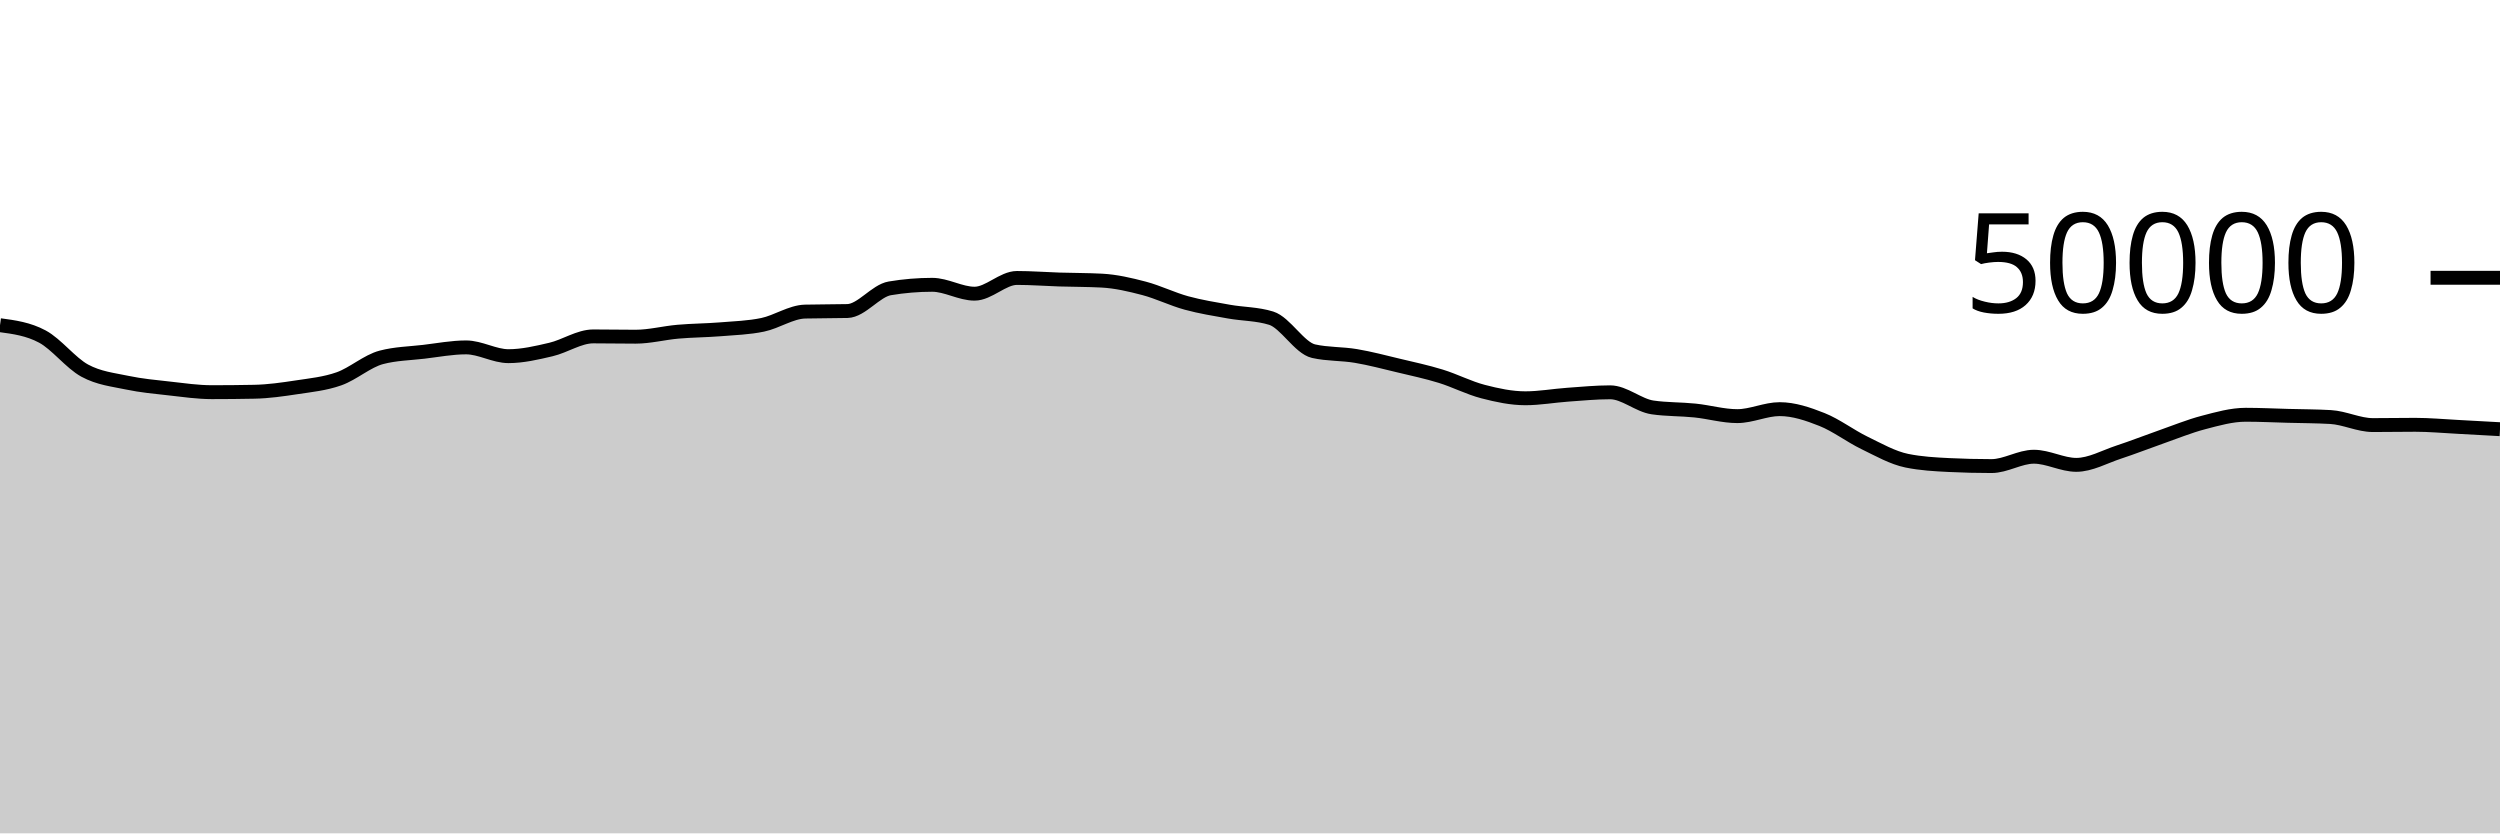
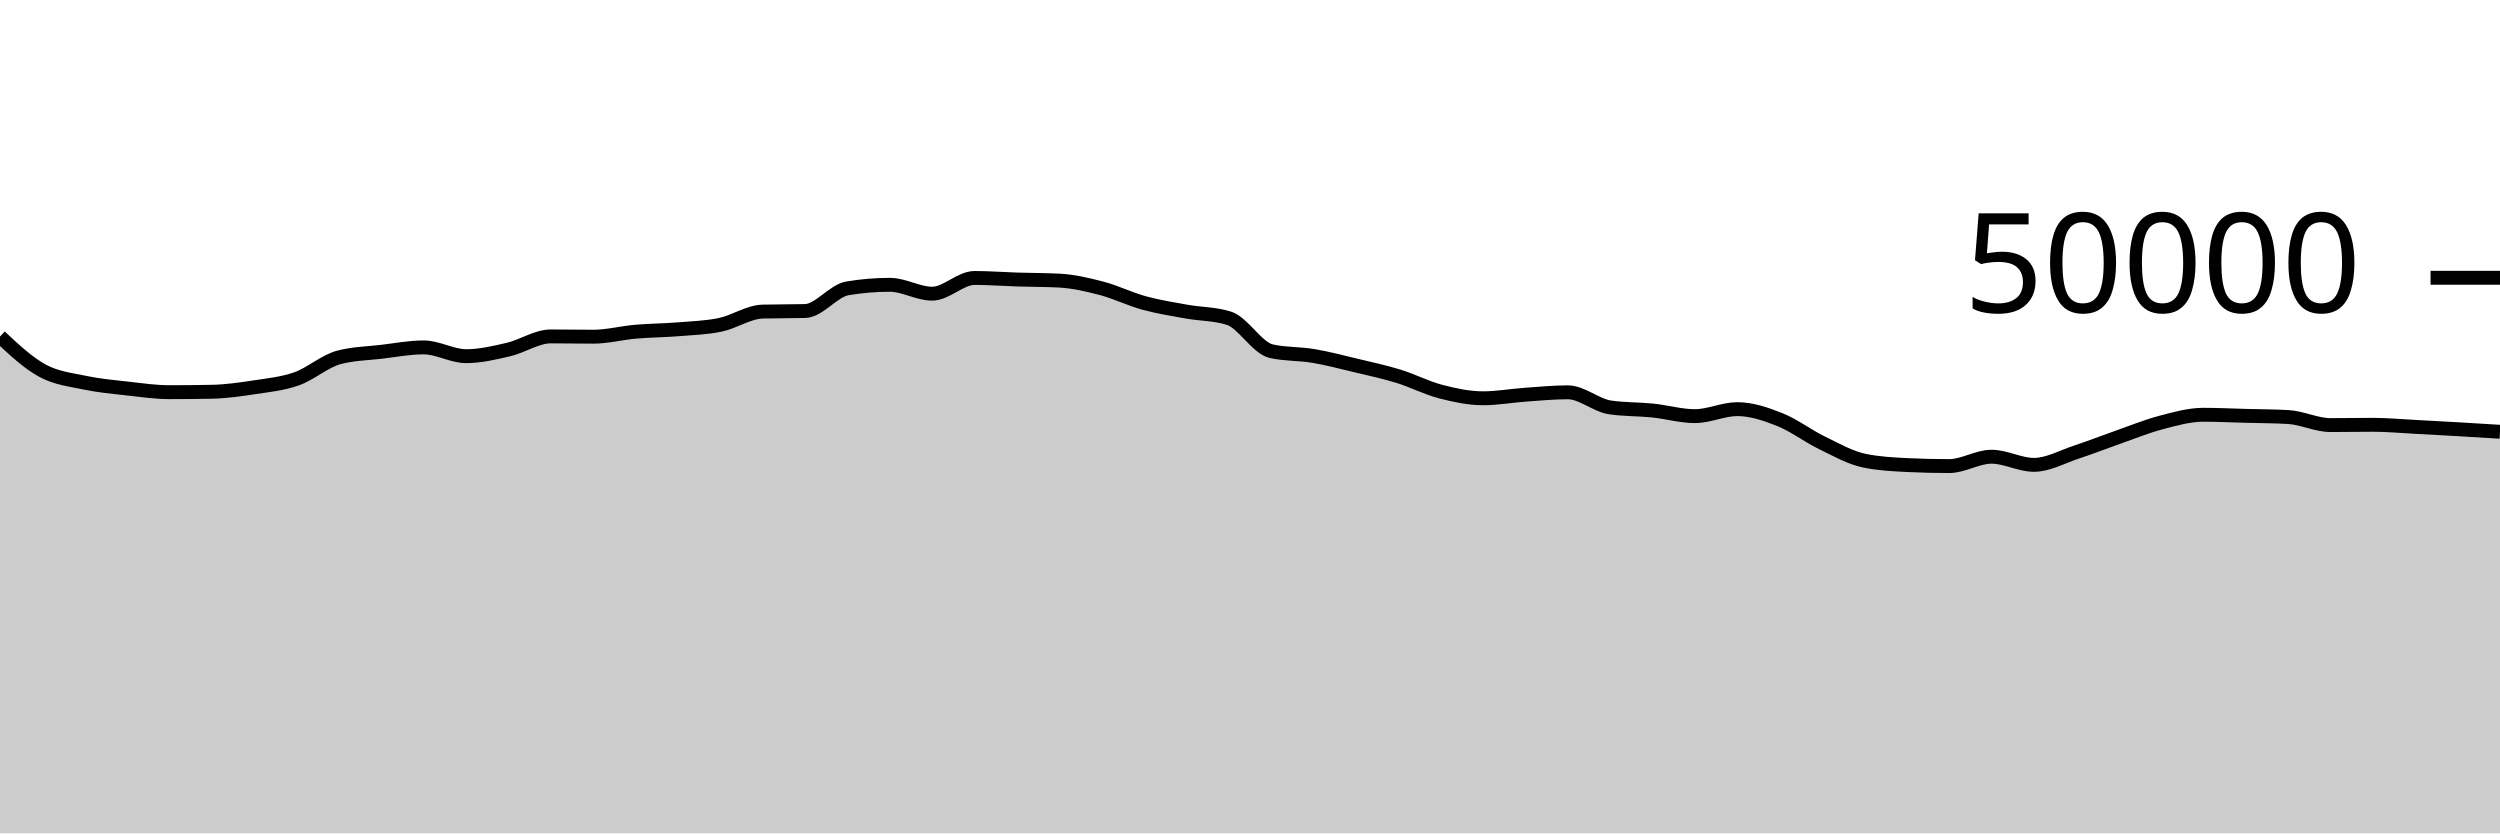
<svg xmlns="http://www.w3.org/2000/svg" viewBox="0 0 180 60">
  <g transform="translate(0,20)">
-     <path class="area" fill="rgba(0, 0, 0, 0.2)" d="M0,3.414C1.017,3.551,2.034,3.687,3.051,4.232C4.068,4.777,5.085,6.131,6.102,6.685C7.119,7.238,8.136,7.337,9.153,7.552C10.169,7.767,11.186,7.858,12.203,7.972C13.22,8.086,14.237,8.236,15.254,8.236C16.271,8.236,17.288,8.226,18.305,8.206C19.322,8.187,20.339,8.041,21.356,7.886C22.373,7.73,23.39,7.634,24.407,7.274C25.424,6.915,26.441,5.997,27.458,5.73C28.475,5.462,29.492,5.448,30.508,5.329C31.525,5.209,32.542,5.012,33.559,5.012C34.576,5.012,35.593,5.644,36.61,5.644C37.627,5.644,38.644,5.404,39.661,5.166C40.678,4.929,41.695,4.221,42.712,4.221C43.729,4.221,44.746,4.242,45.763,4.242C46.78,4.242,47.797,3.97,48.814,3.882C49.831,3.793,50.847,3.792,51.864,3.71C52.881,3.627,53.898,3.598,54.915,3.386C55.932,3.173,56.949,2.46,57.966,2.434C58.983,2.407,60,2.42,61.017,2.394C62.034,2.367,63.051,0.931,64.068,0.761C65.085,0.591,66.102,0.506,67.119,0.506C68.136,0.506,69.153,1.145,70.169,1.145C71.186,1.145,72.203,0.013,73.22,0.013C74.237,0.013,75.254,0.093,76.271,0.125C77.288,0.157,78.305,0.151,79.322,0.204C80.339,0.257,81.356,0.494,82.373,0.762C83.39,1.031,84.407,1.535,85.424,1.814C86.441,2.092,87.458,2.253,88.475,2.435C89.492,2.618,90.508,2.593,91.525,2.909C92.542,3.225,93.559,5.054,94.576,5.284C95.593,5.514,96.61,5.458,97.627,5.63C98.644,5.801,99.661,6.072,100.678,6.315C101.695,6.558,102.712,6.774,103.729,7.087C104.746,7.4,105.763,7.93,106.78,8.194C107.797,8.459,108.814,8.676,109.831,8.676C110.847,8.676,111.864,8.49,112.881,8.418C113.898,8.347,114.915,8.246,115.932,8.246C116.949,8.246,117.966,9.186,118.983,9.334C120,9.483,121.017,9.452,122.034,9.557C123.051,9.661,124.068,9.961,125.085,9.961C126.102,9.961,127.119,9.458,128.136,9.458C129.153,9.458,130.169,9.802,131.186,10.206C132.203,10.611,133.22,11.391,134.237,11.885C135.254,12.379,136.271,12.961,137.288,13.17C138.305,13.379,139.322,13.434,140.339,13.483C141.356,13.533,142.373,13.558,143.39,13.558C144.407,13.558,145.424,12.884,146.441,12.884C147.458,12.884,148.475,13.47,149.492,13.47C150.508,13.47,151.525,12.889,152.542,12.554C153.559,12.22,154.576,11.818,155.593,11.462C156.61,11.107,157.627,10.687,158.644,10.421C159.661,10.154,160.678,9.863,161.695,9.863C162.712,9.863,163.729,9.914,164.746,9.941C165.763,9.968,166.78,9.969,167.797,10.026C168.814,10.083,169.831,10.606,170.847,10.606C171.864,10.606,172.881,10.586,173.898,10.586C174.915,10.586,175.932,10.682,176.949,10.734C177.966,10.787,178.983,10.844,180,10.902L180,40C178.983,40,177.966,40,176.949,40C175.932,40,174.915,40,173.898,40C172.881,40,171.864,40,170.847,40C169.831,40,168.814,40,167.797,40C166.78,40,165.763,40,164.746,40C163.729,40,162.712,40,161.695,40C160.678,40,159.661,40,158.644,40C157.627,40,156.61,40,155.593,40C154.576,40,153.559,40,152.542,40C151.525,40,150.508,40,149.492,40C148.475,40,147.458,40,146.441,40C145.424,40,144.407,40,143.39,40C142.373,40,141.356,40,140.339,40C139.322,40,138.305,40,137.288,40C136.271,40,135.254,40,134.237,40C133.22,40,132.203,40,131.186,40C130.169,40,129.153,40,128.136,40C127.119,40,126.102,40,125.085,40C124.068,40,123.051,40,122.034,40C121.017,40,120,40,118.983,40C117.966,40,116.949,40,115.932,40C114.915,40,113.898,40,112.881,40C111.864,40,110.847,40,109.831,40C108.814,40,107.797,40,106.78,40C105.763,40,104.746,40,103.729,40C102.712,40,101.695,40,100.678,40C99.661,40,98.644,40,97.627,40C96.61,40,95.593,40,94.576,40C93.559,40,92.542,40,91.525,40C90.508,40,89.492,40,88.475,40C87.458,40,86.441,40,85.424,40C84.407,40,83.39,40,82.373,40C81.356,40,80.339,40,79.322,40C78.305,40,77.288,40,76.271,40C75.254,40,74.237,40,73.22,40C72.203,40,71.186,40,70.169,40C69.153,40,68.136,40,67.119,40C66.102,40,65.085,40,64.068,40C63.051,40,62.034,40,61.017,40C60,40,58.983,40,57.966,40C56.949,40,55.932,40,54.915,40C53.898,40,52.881,40,51.864,40C50.847,40,49.831,40,48.814,40C47.797,40,46.78,40,45.763,40C44.746,40,43.729,40,42.712,40C41.695,40,40.678,40,39.661,40C38.644,40,37.627,40,36.61,40C35.593,40,34.576,40,33.559,40C32.542,40,31.525,40,30.508,40C29.492,40,28.475,40,27.458,40C26.441,40,25.424,40,24.407,40C23.39,40,22.373,40,21.356,40C20.339,40,19.322,40,18.305,40C17.288,40,16.271,40,15.254,40C14.237,40,13.22,40,12.203,40C11.186,40,10.169,40,9.153,40C8.136,40,7.119,40,6.102,40C5.085,40,4.068,40,3.051,40C2.034,40,1.017,40,0,40Z" />
-     <path class="line" stroke="black" fill="none" d="M0,3.414C1.017,3.551,2.034,3.687,3.051,4.232C4.068,4.777,5.085,6.131,6.102,6.685C7.119,7.238,8.136,7.337,9.153,7.552C10.169,7.767,11.186,7.858,12.203,7.972C13.22,8.086,14.237,8.236,15.254,8.236C16.271,8.236,17.288,8.226,18.305,8.206C19.322,8.187,20.339,8.041,21.356,7.886C22.373,7.73,23.39,7.634,24.407,7.274C25.424,6.915,26.441,5.997,27.458,5.73C28.475,5.462,29.492,5.448,30.508,5.329C31.525,5.209,32.542,5.012,33.559,5.012C34.576,5.012,35.593,5.644,36.61,5.644C37.627,5.644,38.644,5.404,39.661,5.166C40.678,4.929,41.695,4.221,42.712,4.221C43.729,4.221,44.746,4.242,45.763,4.242C46.78,4.242,47.797,3.97,48.814,3.882C49.831,3.793,50.847,3.792,51.864,3.71C52.881,3.627,53.898,3.598,54.915,3.386C55.932,3.173,56.949,2.46,57.966,2.434C58.983,2.407,60,2.42,61.017,2.394C62.034,2.367,63.051,0.931,64.068,0.761C65.085,0.591,66.102,0.506,67.119,0.506C68.136,0.506,69.153,1.145,70.169,1.145C71.186,1.145,72.203,0.013,73.22,0.013C74.237,0.013,75.254,0.093,76.271,0.125C77.288,0.157,78.305,0.151,79.322,0.204C80.339,0.257,81.356,0.494,82.373,0.762C83.39,1.031,84.407,1.535,85.424,1.814C86.441,2.092,87.458,2.253,88.475,2.435C89.492,2.618,90.508,2.593,91.525,2.909C92.542,3.225,93.559,5.054,94.576,5.284C95.593,5.514,96.61,5.458,97.627,5.63C98.644,5.801,99.661,6.072,100.678,6.315C101.695,6.558,102.712,6.774,103.729,7.087C104.746,7.4,105.763,7.93,106.78,8.194C107.797,8.459,108.814,8.676,109.831,8.676C110.847,8.676,111.864,8.49,112.881,8.418C113.898,8.347,114.915,8.246,115.932,8.246C116.949,8.246,117.966,9.186,118.983,9.334C120,9.483,121.017,9.452,122.034,9.557C123.051,9.661,124.068,9.961,125.085,9.961C126.102,9.961,127.119,9.458,128.136,9.458C129.153,9.458,130.169,9.802,131.186,10.206C132.203,10.611,133.22,11.391,134.237,11.885C135.254,12.379,136.271,12.961,137.288,13.17C138.305,13.379,139.322,13.434,140.339,13.483C141.356,13.533,142.373,13.558,143.39,13.558C144.407,13.558,145.424,12.884,146.441,12.884C147.458,12.884,148.475,13.47,149.492,13.47C150.508,13.47,151.525,12.889,152.542,12.554C153.559,12.22,154.576,11.818,155.593,11.462C156.61,11.107,157.627,10.687,158.644,10.421C159.661,10.154,160.678,9.863,161.695,9.863C162.712,9.863,163.729,9.914,164.746,9.941C165.763,9.968,166.78,9.969,167.797,10.026C168.814,10.083,169.831,10.606,170.847,10.606C171.864,10.606,172.881,10.586,173.898,10.586C174.915,10.586,175.932,10.682,176.949,10.734C177.966,10.787,178.983,10.844,180,10.902" />
+     <path class="area" fill="rgba(0, 0, 0, 0.2)" d="M0,4.232C1.017,5.182,2.034,6.131,3.051,6.685C4.068,7.238,5.085,7.337,6.102,7.552C7.119,7.767,8.136,7.858,9.153,7.972C10.169,8.086,11.186,8.236,12.203,8.236C13.22,8.236,14.237,8.226,15.254,8.206C16.271,8.187,17.288,8.041,18.305,7.886C19.322,7.73,20.339,7.634,21.356,7.274C22.373,6.915,23.39,5.997,24.407,5.73C25.424,5.462,26.441,5.448,27.458,5.329C28.475,5.209,29.492,5.012,30.508,5.012C31.525,5.012,32.542,5.644,33.559,5.644C34.576,5.644,35.593,5.404,36.61,5.166C37.627,4.929,38.644,4.221,39.661,4.221C40.678,4.221,41.695,4.242,42.712,4.242C43.729,4.242,44.746,3.97,45.763,3.882C46.78,3.793,47.797,3.792,48.814,3.71C49.831,3.627,50.847,3.598,51.864,3.386C52.881,3.173,53.898,2.46,54.915,2.434C55.932,2.407,56.949,2.42,57.966,2.394C58.983,2.367,60,0.931,61.017,0.761C62.034,0.591,63.051,0.506,64.068,0.506C65.085,0.506,66.102,1.145,67.119,1.145C68.136,1.145,69.153,0.013,70.169,0.013C71.186,0.013,72.203,0.093,73.22,0.125C74.237,0.157,75.254,0.151,76.271,0.204C77.288,0.257,78.305,0.494,79.322,0.762C80.339,1.031,81.356,1.535,82.373,1.814C83.39,2.092,84.407,2.253,85.424,2.435C86.441,2.618,87.458,2.593,88.475,2.909C89.492,3.225,90.508,5.054,91.525,5.284C92.542,5.514,93.559,5.458,94.576,5.63C95.593,5.801,96.61,6.072,97.627,6.315C98.644,6.558,99.661,6.774,100.678,7.087C101.695,7.4,102.712,7.93,103.729,8.194C104.746,8.459,105.763,8.676,106.78,8.676C107.797,8.676,108.814,8.49,109.831,8.418C110.847,8.347,111.864,8.246,112.881,8.246C113.898,8.246,114.915,9.187,115.932,9.335C116.949,9.483,117.966,9.453,118.983,9.557C120,9.661,121.017,9.961,122.034,9.961C123.051,9.961,124.068,9.458,125.085,9.458C126.102,9.458,127.119,9.802,128.136,10.206C129.153,10.611,130.169,11.391,131.186,11.885C132.203,12.379,133.22,12.961,134.237,13.17C135.254,13.379,136.271,13.434,137.288,13.483C138.305,13.533,139.322,13.558,140.339,13.558C141.356,13.558,142.373,12.884,143.39,12.884C144.407,12.884,145.424,13.47,146.441,13.47C147.458,13.47,148.475,12.889,149.492,12.554C150.508,12.22,151.525,11.818,152.542,11.462C153.559,11.107,154.576,10.688,155.593,10.422C156.61,10.155,157.627,9.863,158.644,9.863C159.661,9.863,160.678,9.914,161.695,9.941C162.712,9.968,163.729,9.969,164.746,10.026C165.763,10.083,166.78,10.606,167.797,10.606C168.814,10.606,169.831,10.586,170.847,10.586C171.864,10.586,172.881,10.682,173.898,10.734C174.915,10.787,175.932,10.843,176.949,10.902C177.966,10.96,178.983,11.024,180,11.087L180,40C178.983,40,177.966,40,176.949,40C175.932,40,174.915,40,173.898,40C172.881,40,171.864,40,170.847,40C169.831,40,168.814,40,167.797,40C166.78,40,165.763,40,164.746,40C163.729,40,162.712,40,161.695,40C160.678,40,159.661,40,158.644,40C157.627,40,156.61,40,155.593,40C154.576,40,153.559,40,152.542,40C151.525,40,150.508,40,149.492,40C148.475,40,147.458,40,146.441,40C145.424,40,144.407,40,143.39,40C142.373,40,141.356,40,140.339,40C139.322,40,138.305,40,137.288,40C136.271,40,135.254,40,134.237,40C133.22,40,132.203,40,131.186,40C130.169,40,129.153,40,128.136,40C127.119,40,126.102,40,125.085,40C124.068,40,123.051,40,122.034,40C121.017,40,120,40,118.983,40C117.966,40,116.949,40,115.932,40C114.915,40,113.898,40,112.881,40C111.864,40,110.847,40,109.831,40C108.814,40,107.797,40,106.78,40C105.763,40,104.746,40,103.729,40C102.712,40,101.695,40,100.678,40C99.661,40,98.644,40,97.627,40C96.61,40,95.593,40,94.576,40C93.559,40,92.542,40,91.525,40C90.508,40,89.492,40,88.475,40C87.458,40,86.441,40,85.424,40C84.407,40,83.39,40,82.373,40C81.356,40,80.339,40,79.322,40C78.305,40,77.288,40,76.271,40C75.254,40,74.237,40,73.22,40C72.203,40,71.186,40,70.169,40C69.153,40,68.136,40,67.119,40C66.102,40,65.085,40,64.068,40C63.051,40,62.034,40,61.017,40C60,40,58.983,40,57.966,40C56.949,40,55.932,40,54.915,40C53.898,40,52.881,40,51.864,40C50.847,40,49.831,40,48.814,40C47.797,40,46.78,40,45.763,40C44.746,40,43.729,40,42.712,40C41.695,40,40.678,40,39.661,40C38.644,40,37.627,40,36.61,40C35.593,40,34.576,40,33.559,40C32.542,40,31.525,40,30.508,40C29.492,40,28.475,40,27.458,40C26.441,40,25.424,40,24.407,40C23.39,40,22.373,40,21.356,40C20.339,40,19.322,40,18.305,40C17.288,40,16.271,40,15.254,40C14.237,40,13.22,40,12.203,40C11.186,40,10.169,40,9.153,40C8.136,40,7.119,40,6.102,40C5.085,40,4.068,40,3.051,40C2.034,40,1.017,40,0,40Z" />
+     <path class="line" stroke="black" fill="none" d="M0,4.232C1.017,5.182,2.034,6.131,3.051,6.685C4.068,7.238,5.085,7.337,6.102,7.552C7.119,7.767,8.136,7.858,9.153,7.972C10.169,8.086,11.186,8.236,12.203,8.236C13.22,8.236,14.237,8.226,15.254,8.206C16.271,8.187,17.288,8.041,18.305,7.886C19.322,7.73,20.339,7.634,21.356,7.274C22.373,6.915,23.39,5.997,24.407,5.73C25.424,5.462,26.441,5.448,27.458,5.329C28.475,5.209,29.492,5.012,30.508,5.012C31.525,5.012,32.542,5.644,33.559,5.644C34.576,5.644,35.593,5.404,36.61,5.166C37.627,4.929,38.644,4.221,39.661,4.221C40.678,4.221,41.695,4.242,42.712,4.242C43.729,4.242,44.746,3.97,45.763,3.882C46.78,3.793,47.797,3.792,48.814,3.71C49.831,3.627,50.847,3.598,51.864,3.386C52.881,3.173,53.898,2.46,54.915,2.434C55.932,2.407,56.949,2.42,57.966,2.394C58.983,2.367,60,0.931,61.017,0.761C62.034,0.591,63.051,0.506,64.068,0.506C65.085,0.506,66.102,1.145,67.119,1.145C68.136,1.145,69.153,0.013,70.169,0.013C71.186,0.013,72.203,0.093,73.22,0.125C74.237,0.157,75.254,0.151,76.271,0.204C77.288,0.257,78.305,0.494,79.322,0.762C80.339,1.031,81.356,1.535,82.373,1.814C83.39,2.092,84.407,2.253,85.424,2.435C86.441,2.618,87.458,2.593,88.475,2.909C89.492,3.225,90.508,5.054,91.525,5.284C92.542,5.514,93.559,5.458,94.576,5.63C95.593,5.801,96.61,6.072,97.627,6.315C98.644,6.558,99.661,6.774,100.678,7.087C101.695,7.4,102.712,7.93,103.729,8.194C104.746,8.459,105.763,8.676,106.78,8.676C107.797,8.676,108.814,8.49,109.831,8.418C110.847,8.347,111.864,8.246,112.881,8.246C113.898,8.246,114.915,9.187,115.932,9.335C116.949,9.483,117.966,9.453,118.983,9.557C120,9.661,121.017,9.961,122.034,9.961C123.051,9.961,124.068,9.458,125.085,9.458C126.102,9.458,127.119,9.802,128.136,10.206C129.153,10.611,130.169,11.391,131.186,11.885C132.203,12.379,133.22,12.961,134.237,13.17C135.254,13.379,136.271,13.434,137.288,13.483C138.305,13.533,139.322,13.558,140.339,13.558C141.356,13.558,142.373,12.884,143.39,12.884C144.407,12.884,145.424,13.47,146.441,13.47C147.458,13.47,148.475,12.889,149.492,12.554C150.508,12.22,151.525,11.818,152.542,11.462C153.559,11.107,154.576,10.688,155.593,10.422C156.61,10.155,157.627,9.863,158.644,9.863C159.661,9.863,160.678,9.914,161.695,9.941C162.712,9.968,163.729,9.969,164.746,10.026C165.763,10.083,166.78,10.606,167.797,10.606C168.814,10.606,169.831,10.586,170.847,10.586C171.864,10.586,172.881,10.682,173.898,10.734C174.915,10.787,175.932,10.843,176.949,10.902C177.966,10.96,178.983,11.024,180,11.087" />
    <path class="axis-ceiling" stroke-width="1" stroke="black" fill="none" d="M175,0L180,0" />
    <text class="axis-ceiling-label" font-family="sans-serif" text-anchor="end" font-size="10px" x="170" y="2.5">50000</text>
  </g>
</svg>
